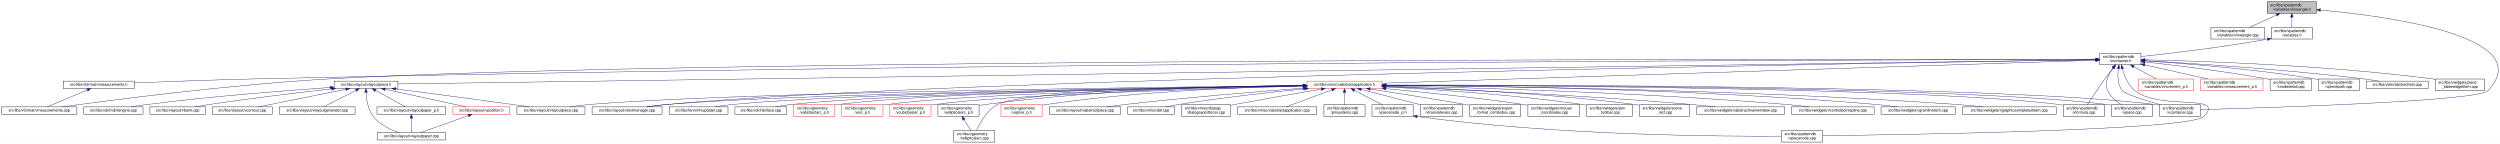
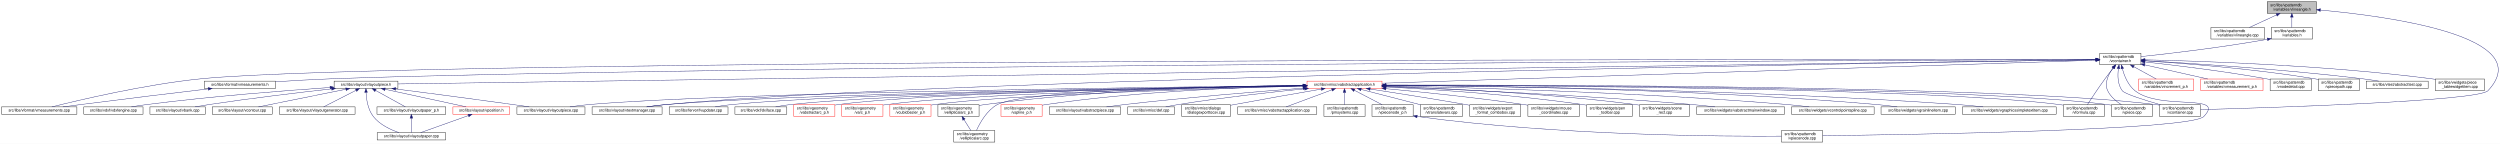
<svg xmlns="http://www.w3.org/2000/svg" xmlns:xlink="http://www.w3.org/1999/xlink" width="6502pt" height="374pt" viewBox="0.00 0.00 6502.38 374.00">
  <g id="graph0" class="graph" transform="scale(1 1) rotate(0) translate(4 370)">
    <polygon fill="white" stroke="transparent" points="-4,4 -4,-370 6498.38,-370 6498.38,4 -4,4" />
    <g id="node1" class="node">
      <g id="a_node1">
        <a xlink:title=" ">
          <polygon fill="#bfbfbf" stroke="black" points="5893,-335.5 5893,-365.5 6021,-365.5 6021,-335.5 5893,-335.5" />
          <text text-anchor="start" x="5901" y="-353.5" font-family="Helvetica,sans-Serif" font-size="10.00">src/libs/vpatterndb</text>
          <text text-anchor="middle" x="5957" y="-342.5" font-family="Helvetica,sans-Serif" font-size="10.00">/variables/vlineangle.h</text>
        </a>
      </g>
    </g>
    <g id="node2" class="node">
      <g id="a_node2">
        <a xlink:href="../../d6/d98/vlineangle_8cpp.html" target="_top" xlink:title=" ">
          <polygon fill="white" stroke="black" points="5746.5,-268.5 5746.5,-298.5 5885.5,-298.5 5885.5,-268.5 5746.5,-268.5" />
          <text text-anchor="start" x="5754.5" y="-286.5" font-family="Helvetica,sans-Serif" font-size="10.00">src/libs/vpatterndb</text>
          <text text-anchor="middle" x="5816" y="-275.5" font-family="Helvetica,sans-Serif" font-size="10.00">/variables/vlineangle.cpp</text>
        </a>
      </g>
    </g>
    <g id="edge1" class="edge">
      <path fill="none" stroke="midnightblue" d="M5917.15,-331.13C5894.75,-320.8 5867.22,-308.11 5846.54,-298.58" />
      <polygon fill="midnightblue" stroke="midnightblue" points="5915.86,-334.39 5926.41,-335.4 5918.79,-328.03 5915.86,-334.39" />
    </g>
    <g id="node3" class="node">
      <g id="a_node3">
        <a xlink:href="../../de/dca/variables_8h.html" target="_top" xlink:title=" ">
          <polygon fill="white" stroke="black" points="5903.5,-268.5 5903.5,-298.5 6010.5,-298.5 6010.5,-268.5 5903.5,-268.5" />
          <text text-anchor="start" x="5911.5" y="-286.5" font-family="Helvetica,sans-Serif" font-size="10.00">src/libs/vpatterndb</text>
          <text text-anchor="middle" x="5957" y="-275.5" font-family="Helvetica,sans-Serif" font-size="10.00">/variables.h</text>
        </a>
      </g>
    </g>
    <g id="edge2" class="edge">
      <path fill="none" stroke="midnightblue" d="M5957,-325.11C5957,-316.15 5957,-306.32 5957,-298.58" />
      <polygon fill="midnightblue" stroke="midnightblue" points="5953.5,-325.4 5957,-335.4 5960.5,-325.4 5953.5,-325.4" />
    </g>
    <g id="node31" class="node">
      <g id="a_node31">
        <a xlink:href="../../d6/d46/vcontainer_8cpp.html" target="_top" xlink:title=" ">
          <polygon fill="white" stroke="black" points="5612.5,-67.5 5612.5,-97.5 5719.5,-97.5 5719.5,-67.5 5612.5,-67.5" />
          <text text-anchor="start" x="5620.5" y="-85.5" font-family="Helvetica,sans-Serif" font-size="10.00">src/libs/vpatterndb</text>
          <text text-anchor="middle" x="5666" y="-74.5" font-family="Helvetica,sans-Serif" font-size="10.00">/vcontainer.cpp</text>
        </a>
      </g>
    </g>
    <g id="edge60" class="edge">
      <path fill="none" stroke="midnightblue" d="M6031.38,-343.84C6202.66,-328.27 6600.39,-276.06 6467,-134 6441.4,-106.73 5895.09,-89.68 5719.69,-84.89" />
      <polygon fill="midnightblue" stroke="midnightblue" points="6030.82,-340.38 6021.17,-344.75 6031.44,-347.35 6030.82,-340.38" />
    </g>
    <g id="node4" class="node">
      <g id="a_node4">
        <a xlink:href="../../d3/df7/vcontainer_8h.html" target="_top" xlink:title=" ">
          <polygon fill="white" stroke="black" points="5457.5,-201.5 5457.5,-231.5 5564.5,-231.5 5564.5,-201.5 5457.5,-201.5" />
          <text text-anchor="start" x="5465.5" y="-219.5" font-family="Helvetica,sans-Serif" font-size="10.00">src/libs/vpatterndb</text>
          <text text-anchor="middle" x="5511" y="-208.5" font-family="Helvetica,sans-Serif" font-size="10.00">/vcontainer.h</text>
        </a>
      </g>
    </g>
    <g id="edge3" class="edge">
-       <path fill="none" stroke="midnightblue" d="M5893.44,-268.01C5769.93,-246.06 5636.85,-230.63 5564.53,-222.93" />
-       <polygon fill="midnightblue" stroke="midnightblue" points="5892.99,-271.49 5903.46,-269.81 5894.23,-264.6 5892.99,-271.49" />
+       <path fill="none" stroke="midnightblue" d="M5893.35,-267.8C5770.64,-245.83 5637.2,-230.48 5564.68,-222.86" />
+       <polygon fill="midnightblue" stroke="midnightblue" points="5892.84,-271.26 5903.3,-269.6 5894.08,-264.37 5892.84,-271.26" />
    </g>
    <g id="node5" class="node">
      <g id="a_node5">
-         <a xlink:href="../../d4/dd6/vmeasurements_8h.html" target="_top" xlink:title=" ">
-           <polygon fill="white" stroke="black" points="160.5,-140 160.5,-159 345.5,-159 345.5,-140 160.5,-140" />
-           <text text-anchor="middle" x="253" y="-147" font-family="Helvetica,sans-Serif" font-size="10.00">src/libs/vformat/vmeasurements.h</text>
-         </a>
-       </g>
-     </g>
-     <g id="edge4" class="edge">
-       <path fill="none" stroke="midnightblue" d="M5447.11,-215.42C5027.71,-214.81 2624.99,-209.38 668,-165 557.19,-162.49 429.79,-157.76 345.7,-154.39" />
-       <polygon fill="midnightblue" stroke="midnightblue" points="5447.22,-218.92 5457.22,-215.44 5447.23,-211.92 5447.22,-218.92" />
-     </g>
-     <g id="node6" class="node">
-       <g id="a_node6">
        <a xlink:href="../../de/db3/vmeasurements_8cpp.html" target="_top" xlink:title=" ">
          <polygon fill="white" stroke="black" points="0,-73 0,-92 196,-92 196,-73 0,-73" />
          <text text-anchor="middle" x="98" y="-80" font-family="Helvetica,sans-Serif" font-size="10.00">src/libs/vformat/vmeasurements.cpp</text>
        </a>
      </g>
    </g>
-     <g id="edge6" class="edge">
-       <path fill="none" stroke="midnightblue" d="M5447.28,-215.61C4959.31,-216.36 1807.92,-219.03 856,-165 595.02,-150.19 285.57,-109.72 157.77,-92" />
-       <polygon fill="midnightblue" stroke="midnightblue" points="5447.32,-219.11 5457.31,-215.6 5447.31,-212.11 5447.32,-219.11" />
+     <g id="edge4" class="edge">
+       <path fill="none" stroke="midnightblue" d="M5447.46,-215.56C4903.03,-215.95 1031,-216.93 518,-165 372.05,-150.22 201.32,-109.74 130.91,-92.01" />
+       <polygon fill="midnightblue" stroke="midnightblue" points="5447.49,-219.06 5457.49,-215.55 5447.49,-212.06 5447.49,-219.06" />
+     </g>
+     <g id="node6" class="node">
+       <g id="a_node6">
+         <a xlink:href="../../d4/dd6/vmeasurements_8h.html" target="_top" xlink:title=" ">
+           <polygon fill="white" stroke="black" points="527.5,-140 527.5,-159 712.5,-159 712.5,-140 527.5,-140" />
+           <text text-anchor="middle" x="620" y="-147" font-family="Helvetica,sans-Serif" font-size="10.00">src/libs/vformat/vmeasurements.h</text>
+         </a>
+       </g>
+     </g>
+     <g id="edge5" class="edge">
+       <path fill="none" stroke="midnightblue" d="M5447.3,-215.25C4959.45,-213.29 1808.83,-199.42 856,-165 808.72,-163.29 756.18,-160.18 712.7,-157.28" />
+       <polygon fill="midnightblue" stroke="midnightblue" points="5447.31,-218.75 5457.33,-215.29 5447.34,-211.75 5447.31,-218.75" />
    </g>
    <g id="node7" class="node">
      <g id="a_node7">
        <a xlink:href="../../d6/de0/vlayoutpiece_8h.html" target="_top" xlink:title=" ">
          <polygon fill="white" stroke="black" points="865,-140 865,-159 1031,-159 1031,-140 865,-140" />
          <text text-anchor="middle" x="948" y="-147" font-family="Helvetica,sans-Serif" font-size="10.00">src/libs/vlayout/vlayoutpiece.h</text>
        </a>
      </g>
    </g>
    <g id="edge7" class="edge">
      <path fill="none" stroke="midnightblue" d="M5447.01,-214.59C4942,-207.39 1603.51,-159.84 1031.36,-151.69" />
      <polygon fill="midnightblue" stroke="midnightblue" points="5447.33,-218.09 5457.38,-214.74 5447.43,-211.09 5447.33,-218.09" />
    </g>
    <g id="node16" class="node">
      <g id="a_node16">
        <a xlink:href="../../d8/d70/vtextmanager_8cpp.html" target="_top" xlink:title=" ">
          <polygon fill="white" stroke="black" points="1536,-73 1536,-92 1718,-92 1718,-73 1536,-73" />
          <text text-anchor="middle" x="1627" y="-80" font-family="Helvetica,sans-Serif" font-size="10.00">src/libs/vlayout/vtextmanager.cpp</text>
        </a>
      </g>
    </g>
    <g id="edge18" class="edge">
      <path fill="none" stroke="midnightblue" d="M5447.07,-214.59C5012.94,-208.23 2491.63,-168.68 1727,-98 1711.19,-96.54 1694.06,-94.3 1678.52,-92.01" />
      <polygon fill="midnightblue" stroke="midnightblue" points="5447.19,-218.09 5457.24,-214.74 5447.29,-211.09 5447.19,-218.09" />
    </g>
    <g id="node17" class="node">
      <g id="a_node17">
        <a xlink:href="../../d5/d74/vabstractapplication_8h.html" target="_top" xlink:title=" ">
          <polygon fill="white" stroke="red" points="3395.5,-140 3395.5,-159 3590.5,-159 3590.5,-140 3395.5,-140" />
          <text text-anchor="middle" x="3493" y="-147" font-family="Helvetica,sans-Serif" font-size="10.00">src/libs/vmisc/vabstractapplication.h</text>
        </a>
      </g>
    </g>
    <g id="edge19" class="edge">
      <path fill="none" stroke="midnightblue" d="M5446.86,-213.43C5154.2,-204.01 3944.69,-165.05 3590.73,-153.65" />
      <polygon fill="midnightblue" stroke="midnightblue" points="5447.18,-216.95 5457.28,-213.77 5447.4,-209.95 5447.18,-216.95" />
    </g>
    <g id="edge52" class="edge">
      <path fill="none" stroke="midnightblue" d="M5505.87,-191.39C5503.56,-173.72 5503.65,-150.12 5516,-134 5522.37,-125.68 5574.38,-109.35 5615.39,-97.51" />
      <polygon fill="midnightblue" stroke="midnightblue" points="5502.46,-192.19 5507.53,-201.49 5509.36,-191.06 5502.46,-192.19" />
    </g>
    <g id="node32" class="node">
      <g id="a_node32">
        <a xlink:href="../../db/d11/vformula_8cpp.html" target="_top" xlink:title=" ">
          <polygon fill="white" stroke="black" points="5362.5,-67.5 5362.5,-97.5 5469.5,-97.5 5469.5,-67.5 5362.5,-67.5" />
          <text text-anchor="start" x="5370.5" y="-85.5" font-family="Helvetica,sans-Serif" font-size="10.00">src/libs/vpatterndb</text>
          <text text-anchor="middle" x="5416" y="-74.5" font-family="Helvetica,sans-Serif" font-size="10.00">/vformula.cpp</text>
        </a>
      </g>
    </g>
    <g id="edge53" class="edge">
      <path fill="none" stroke="midnightblue" d="M5492.82,-193.3C5485.85,-184.59 5477.91,-174.44 5471,-165 5454.06,-141.86 5435.67,-113.99 5425.03,-97.57" />
      <polygon fill="midnightblue" stroke="midnightblue" points="5490.14,-195.56 5499.15,-201.14 5495.59,-191.16 5490.14,-195.56" />
    </g>
    <g id="node33" class="node">
      <g id="a_node33">
        <a xlink:href="../../df/d7a/vpiece_8cpp.html" target="_top" xlink:title=" ">
          <polygon fill="white" stroke="black" points="5487.5,-67.5 5487.5,-97.5 5594.5,-97.5 5594.5,-67.5 5487.5,-67.5" />
          <text text-anchor="start" x="5495.5" y="-85.5" font-family="Helvetica,sans-Serif" font-size="10.00">src/libs/vpatterndb</text>
          <text text-anchor="middle" x="5541" y="-74.5" font-family="Helvetica,sans-Serif" font-size="10.00">/vpiece.cpp</text>
        </a>
      </g>
    </g>
    <g id="edge56" class="edge">
      <path fill="none" stroke="midnightblue" d="M5491.88,-193.4C5479.97,-176.82 5468.55,-153.69 5478,-134 5485.46,-118.46 5500.3,-106.19 5513.7,-97.64" />
      <polygon fill="midnightblue" stroke="midnightblue" points="5489.18,-195.63 5498.05,-201.43 5494.73,-191.36 5489.18,-195.63" />
    </g>
    <g id="node35" class="node">
      <g id="a_node35">
        <a xlink:href="../../d8/dba/vpiecenode_8cpp.html" target="_top" xlink:title=" ">
          <polygon fill="white" stroke="black" points="4629.5,-0.5 4629.5,-30.5 4736.5,-30.5 4736.5,-0.5 4629.5,-0.5" />
          <text text-anchor="start" x="4637.5" y="-18.5" font-family="Helvetica,sans-Serif" font-size="10.00">src/libs/vpatterndb</text>
          <text text-anchor="middle" x="4683" y="-7.5" font-family="Helvetica,sans-Serif" font-size="10.00">/vpiecenode.cpp</text>
        </a>
      </g>
    </g>
    <g id="edge55" class="edge">
      <path fill="none" stroke="midnightblue" d="M5515.99,-191.46C5521.11,-172.95 5530.97,-148.19 5549,-134 5615.77,-81.48 5786.6,-128.5 5728,-67 5693.52,-30.82 4945.7,-19.52 4736.78,-17.07" />
      <polygon fill="midnightblue" stroke="midnightblue" points="5512.57,-190.71 5513.56,-201.26 5519.37,-192.4 5512.57,-190.71" />
    </g>
    <g id="node45" class="node">
      <g id="a_node45">
        <a xlink:href="../../d1/de1/vincrement__p_8h.html" target="_top" xlink:title=" ">
          <polygon fill="white" stroke="red" points="5558.5,-134.5 5558.5,-164.5 5701.5,-164.5 5701.5,-134.5 5558.5,-134.5" />
          <text text-anchor="start" x="5566.5" y="-152.5" font-family="Helvetica,sans-Serif" font-size="10.00">src/libs/vpatterndb</text>
          <text text-anchor="middle" x="5630" y="-141.5" font-family="Helvetica,sans-Serif" font-size="10.00">/variables/vincrement_p.h</text>
        </a>
      </g>
    </g>
    <g id="edge50" class="edge">
      <path fill="none" stroke="midnightblue" d="M5545.65,-196.57C5564.37,-186.35 5587.09,-173.94 5604.23,-164.58" />
      <polygon fill="midnightblue" stroke="midnightblue" points="5543.92,-193.53 5536.82,-201.4 5547.28,-199.67 5543.92,-193.53" />
    </g>
    <g id="node46" class="node">
      <g id="a_node46">
        <a xlink:href="../../d6/dc1/vmeasurement__p_8h.html" target="_top" xlink:title=" ">
          <polygon fill="white" stroke="red" points="5720,-134.5 5720,-164.5 5882,-164.5 5882,-134.5 5720,-134.5" />
          <text text-anchor="start" x="5728" y="-152.5" font-family="Helvetica,sans-Serif" font-size="10.00">src/libs/vpatterndb</text>
          <text text-anchor="middle" x="5801" y="-141.5" font-family="Helvetica,sans-Serif" font-size="10.00">/variables/vmeasurement_p.h</text>
        </a>
      </g>
    </g>
    <g id="edge51" class="edge">
      <path fill="none" stroke="midnightblue" d="M5574.32,-201.31C5623.02,-190.39 5689.96,-175.39 5738.46,-164.52" />
      <polygon fill="midnightblue" stroke="midnightblue" points="5573.52,-197.9 5564.53,-203.5 5575.05,-204.73 5573.52,-197.9" />
    </g>
    <g id="node47" class="node">
      <g id="a_node47">
        <a xlink:href="../../d6/d91/vnodedetail_8cpp.html" target="_top" xlink:title=" ">
          <polygon fill="white" stroke="black" points="5900.5,-134.5 5900.5,-164.5 6007.5,-164.5 6007.5,-134.5 5900.5,-134.5" />
          <text text-anchor="start" x="5908.5" y="-152.5" font-family="Helvetica,sans-Serif" font-size="10.00">src/libs/vpatterndb</text>
          <text text-anchor="middle" x="5954" y="-141.5" font-family="Helvetica,sans-Serif" font-size="10.00">/vnodedetail.cpp</text>
        </a>
      </g>
    </g>
    <g id="edge54" class="edge">
      <path fill="none" stroke="midnightblue" d="M5575.06,-208.85C5650.83,-200.55 5780.61,-184.99 5891,-165 5894.09,-164.44 5897.26,-163.83 5900.45,-163.18" />
      <polygon fill="midnightblue" stroke="midnightblue" points="5574.3,-205.41 5564.74,-209.97 5575.06,-212.37 5574.3,-205.41" />
    </g>
    <g id="node48" class="node">
      <g id="a_node48">
        <a xlink:href="../../da/de1/vpiecepath_8cpp.html" target="_top" xlink:title=" ">
          <polygon fill="white" stroke="black" points="6025.5,-134.5 6025.5,-164.5 6132.5,-164.5 6132.5,-134.5 6025.5,-134.5" />
          <text text-anchor="start" x="6033.5" y="-152.5" font-family="Helvetica,sans-Serif" font-size="10.00">src/libs/vpatterndb</text>
          <text text-anchor="middle" x="6079" y="-141.5" font-family="Helvetica,sans-Serif" font-size="10.00">/vpiecepath.cpp</text>
        </a>
      </g>
    </g>
    <g id="edge57" class="edge">
-       <path fill="none" stroke="midnightblue" d="M5574.88,-211.71C5671.04,-205.43 5858.5,-190.89 6016,-165 6019.1,-164.49 6022.28,-163.92 6025.48,-163.3" />
-       <polygon fill="midnightblue" stroke="midnightblue" points="5574.49,-208.23 5564.74,-212.37 5574.94,-215.22 5574.49,-208.23" />
+       <path fill="none" stroke="midnightblue" d="M5575.02,-211.79C5671.38,-205.61 5859.24,-191.21 6017,-165 6019.73,-164.55 6022.51,-164.04 6025.32,-163.51" />
+       <polygon fill="midnightblue" stroke="midnightblue" points="5574.61,-208.31 5564.85,-212.44 5575.05,-215.3 5574.61,-208.31" />
    </g>
    <g id="node49" class="node">
      <g id="a_node49">
        <a xlink:href="../../d1/d3a/abstracttest_8cpp.html" target="_top" xlink:title=" ">
          <polygon fill="white" stroke="black" points="6150.5,-140 6150.5,-159 6311.5,-159 6311.5,-140 6150.5,-140" />
          <text text-anchor="middle" x="6231" y="-147" font-family="Helvetica,sans-Serif" font-size="10.00">src/libs/vtest/abstracttest.cpp</text>
        </a>
      </g>
    </g>
    <g id="edge58" class="edge">
      <path fill="none" stroke="midnightblue" d="M5575.05,-212.11C5689.25,-205.67 5935.43,-190.05 6142,-165 6155.37,-163.38 6169.8,-161.21 6183.07,-159.05" />
      <polygon fill="midnightblue" stroke="midnightblue" points="5574.54,-208.63 5564.75,-212.68 5574.93,-215.62 5574.54,-208.63" />
    </g>
    <g id="node50" class="node">
      <g id="a_node50">
        <a xlink:href="../../da/db4/piece__tablewidgetitem_8cpp.html" target="_top" xlink:title=" ">
          <polygon fill="white" stroke="black" points="6330,-134.5 6330,-164.5 6458,-164.5 6458,-134.5 6330,-134.5" />
          <text text-anchor="start" x="6338" y="-152.5" font-family="Helvetica,sans-Serif" font-size="10.00">src/libs/vwidgets/piece</text>
          <text text-anchor="middle" x="6394" y="-141.5" font-family="Helvetica,sans-Serif" font-size="10.00">_tablewidgetitem.cpp</text>
        </a>
      </g>
    </g>
    <g id="edge59" class="edge">
      <path fill="none" stroke="midnightblue" d="M5575.12,-214.41C5712.43,-211.45 6044.9,-200.86 6321,-165 6323.95,-164.62 6326.95,-164.19 6329.99,-163.72" />
      <polygon fill="midnightblue" stroke="midnightblue" points="5574.71,-210.92 5564.79,-214.63 5574.86,-217.92 5574.71,-210.92" />
    </g>
-     <g id="edge5" class="edge">
-       <path fill="none" stroke="midnightblue" d="M223.07,-135.95C192.38,-123.08 145.46,-103.4 118.67,-92.17" />
-       <polygon fill="midnightblue" stroke="midnightblue" points="221.84,-139.23 232.42,-139.87 224.55,-132.77 221.84,-139.23" />
+     <g id="edge6" class="edge">
+       <path fill="none" stroke="midnightblue" d="M537.65,-138.81C453.89,-128.88 320.35,-112.83 205,-98 190.31,-96.11 174.5,-94.01 159.65,-92" />
+       <polygon fill="midnightblue" stroke="midnightblue" points="537.28,-142.29 547.62,-139.99 538.1,-135.34 537.28,-142.29" />
    </g>
    <g id="node8" class="node">
      <g id="a_node8">
        <a xlink:href="../../dd/d66/vdxfengine_8cpp.html" target="_top" xlink:title=" ">
          <polygon fill="white" stroke="black" points="214,-73 214,-92 368,-92 368,-73 214,-73" />
          <text text-anchor="middle" x="291" y="-80" font-family="Helvetica,sans-Serif" font-size="10.00">src/libs/vdxf/vdxfengine.cpp</text>
        </a>
      </g>
    </g>
    <g id="edge8" class="edge">
      <path fill="none" stroke="midnightblue" d="M854.54,-142.5C741.25,-134.71 544.68,-119.52 377,-98 364.23,-96.36 350.47,-94.21 337.77,-92.07" />
      <polygon fill="midnightblue" stroke="midnightblue" points="854.35,-146 864.56,-143.19 854.82,-139.02 854.35,-146" />
    </g>
    <g id="node9" class="node">
      <g id="a_node9">
        <a xlink:href="../../de/da8/vbank_8cpp.html" target="_top" xlink:title=" ">
          <polygon fill="white" stroke="black" points="386,-73 386,-92 530,-92 530,-73 386,-73" />
          <text text-anchor="middle" x="458" y="-80" font-family="Helvetica,sans-Serif" font-size="10.00">src/libs/vlayout/vbank.cpp</text>
        </a>
      </g>
    </g>
    <g id="edge9" class="edge">
      <path fill="none" stroke="midnightblue" d="M858.5,-138.87C775.51,-129.6 648.68,-114.58 539,-98 527.42,-96.25 514.94,-94.13 503.34,-92.06" />
      <polygon fill="midnightblue" stroke="midnightblue" points="858.33,-142.37 868.65,-139.99 859.1,-135.41 858.33,-142.37" />
    </g>
    <g id="node10" class="node">
      <g id="a_node10">
        <a xlink:href="../../df/d5d/vcontour_8cpp.html" target="_top" xlink:title=" ">
          <polygon fill="white" stroke="black" points="548,-73 548,-92 704,-92 704,-73 548,-73" />
          <text text-anchor="middle" x="626" y="-80" font-family="Helvetica,sans-Serif" font-size="10.00">src/libs/vlayout/vcontour.cpp</text>
        </a>
      </g>
    </g>
    <g id="edge10" class="edge">
      <path fill="none" stroke="midnightblue" d="M895.39,-137.88C831.97,-125.08 726.66,-103.82 668.26,-92.03" />
      <polygon fill="midnightblue" stroke="midnightblue" points="895.08,-141.39 905.57,-139.94 896.46,-134.53 895.08,-141.39" />
    </g>
    <g id="node11" class="node">
      <g id="a_node11">
        <a xlink:href="../../d3/d39/vlayoutgenerator_8cpp.html" target="_top" xlink:title=" ">
          <polygon fill="white" stroke="black" points="722.5,-73 722.5,-92 919.5,-92 919.5,-73 722.5,-73" />
          <text text-anchor="middle" x="821" y="-80" font-family="Helvetica,sans-Serif" font-size="10.00">src/libs/vlayout/vlayoutgenerator.cpp</text>
        </a>
      </g>
    </g>
    <g id="edge11" class="edge">
      <path fill="none" stroke="midnightblue" d="M922.16,-135.27C897,-122.4 859.51,-103.21 837.93,-92.17" />
      <polygon fill="midnightblue" stroke="midnightblue" points="920.64,-138.43 931.14,-139.87 923.83,-132.2 920.64,-138.43" />
    </g>
    <g id="node12" class="node">
      <g id="a_node12">
        <a xlink:href="../../d1/dd1/vlayoutpaper_8cpp.html" target="_top" xlink:title=" ">
          <polygon fill="white" stroke="black" points="977,-6 977,-25 1155,-25 1155,-6 977,-6" />
          <text text-anchor="middle" x="1066" y="-13" font-family="Helvetica,sans-Serif" font-size="10.00">src/libs/vlayout/vlayoutpaper.cpp</text>
        </a>
      </g>
    </g>
    <g id="edge12" class="edge">
      <path fill="none" stroke="midnightblue" d="M948,-129.85C948.92,-111.97 952.83,-85.11 967,-67 983.65,-45.73 1011.7,-32.62 1033.7,-25.11" />
      <polygon fill="midnightblue" stroke="midnightblue" points="944.5,-129.8 947.75,-139.88 951.49,-129.98 944.5,-129.8" />
    </g>
    <g id="node13" class="node">
      <g id="a_node13">
        <a xlink:href="../../d2/d2d/vlayoutpaper__p_8h.html" target="_top" xlink:title=" ">
          <polygon fill="white" stroke="black" points="976.5,-73 976.5,-92 1155.5,-92 1155.5,-73 976.5,-73" />
          <text text-anchor="middle" x="1066" y="-80" font-family="Helvetica,sans-Serif" font-size="10.00">src/libs/vlayout/vlayoutpaper_p.h</text>
        </a>
      </g>
    </g>
    <g id="edge13" class="edge">
      <path fill="none" stroke="midnightblue" d="M972.89,-134.79C996.28,-121.9 1030.56,-103.02 1050.34,-92.13" />
      <polygon fill="midnightblue" stroke="midnightblue" points="970.98,-131.84 963.91,-139.73 974.36,-137.97 970.98,-131.84" />
    </g>
    <g id="node14" class="node">
      <g id="a_node14">
        <a xlink:href="../../dd/d70/vlayoutpiece_8cpp.html" target="_top" xlink:title=" ">
          <polygon fill="white" stroke="black" points="1340.5,-73 1340.5,-92 1517.5,-92 1517.5,-73 1340.5,-73" />
          <text text-anchor="middle" x="1429" y="-80" font-family="Helvetica,sans-Serif" font-size="10.00">src/libs/vlayout/vlayoutpiece.cpp</text>
        </a>
      </g>
    </g>
    <g id="edge15" class="edge">
      <path fill="none" stroke="midnightblue" d="M1025.3,-138.67C1102.69,-128.75 1225.16,-112.81 1331,-98 1344.46,-96.12 1358.94,-94.02 1372.54,-92.01" />
      <polygon fill="midnightblue" stroke="midnightblue" points="1024.63,-135.23 1015.15,-139.97 1025.52,-142.17 1024.63,-135.23" />
    </g>
    <g id="node15" class="node">
      <g id="a_node15">
        <a xlink:href="../../db/d5c/vposition_8h.html" target="_top" xlink:title=" ">
          <polygon fill="white" stroke="red" points="1174,-73 1174,-92 1322,-92 1322,-73 1174,-73" />
          <text text-anchor="middle" x="1248" y="-80" font-family="Helvetica,sans-Serif" font-size="10.00">src/libs/vlayout/vposition.h</text>
        </a>
      </g>
    </g>
    <g id="edge16" class="edge">
      <path fill="none" stroke="midnightblue" d="M997.37,-137.8C1056.41,-125.01 1154.04,-103.86 1208.38,-92.08" />
      <polygon fill="midnightblue" stroke="midnightblue" points="996.56,-134.4 987.53,-139.94 998.04,-141.24 996.56,-134.4" />
    </g>
    <g id="edge14" class="edge">
      <path fill="none" stroke="midnightblue" d="M1066,-62.54C1066,-50.17 1066,-34.62 1066,-25.13" />
      <polygon fill="midnightblue" stroke="midnightblue" points="1062.5,-62.73 1066,-72.73 1069.5,-62.73 1062.5,-62.73" />
    </g>
    <g id="edge17" class="edge">
      <path fill="none" stroke="midnightblue" d="M1214.22,-69.44C1178.12,-56.54 1121.79,-36.42 1089.98,-25.06" />
      <polygon fill="midnightblue" stroke="midnightblue" points="1213.24,-72.8 1223.83,-72.87 1215.59,-66.21 1213.24,-72.8" />
    </g>
    <g id="edge30" class="edge">
      <path fill="none" stroke="midnightblue" d="M3385.37,-147.46C3029.47,-143.73 1892.46,-129.61 1527,-98 1511.15,-96.63 1493.96,-94.36 1478.47,-92.01" />
      <polygon fill="midnightblue" stroke="midnightblue" points="3385.38,-150.96 3395.42,-147.56 3385.45,-143.96 3385.38,-150.96" />
    </g>
    <g id="edge31" class="edge">
      <path fill="none" stroke="midnightblue" d="M3385.42,-147.05C3054.04,-142.34 2051.66,-126.09 1727,-98 1710.92,-96.61 1693.48,-94.35 1677.74,-92.02" />
      <polygon fill="midnightblue" stroke="midnightblue" points="3385.45,-150.55 3395.5,-147.2 3385.55,-143.55 3385.45,-150.55" />
    </g>
    <g id="node18" class="node">
      <g id="a_node18">
        <a xlink:href="../../d4/d90/fvupdater_8cpp.html" target="_top" xlink:title=" ">
          <polygon fill="white" stroke="black" points="1736.5,-73 1736.5,-92 1889.5,-92 1889.5,-73 1736.5,-73" />
          <text text-anchor="middle" x="1813" y="-80" font-family="Helvetica,sans-Serif" font-size="10.00">src/libs/fervor/fvupdater.cpp</text>
        </a>
      </g>
    </g>
    <g id="edge20" class="edge">
      <path fill="none" stroke="midnightblue" d="M3385,-147.02C3075.23,-142.45 2187.42,-127.13 1898,-98 1884.3,-96.62 1869.46,-94.36 1856.09,-92.03" />
      <polygon fill="midnightblue" stroke="midnightblue" points="3385.28,-150.52 3395.33,-147.17 3385.38,-143.52 3385.28,-150.52" />
    </g>
    <g id="node19" class="node">
      <g id="a_node19">
        <a xlink:href="../../d9/dc8/dxiface_8cpp.html" target="_top" xlink:title=" ">
          <polygon fill="white" stroke="black" points="1907.5,-73 1907.5,-92 2042.5,-92 2042.5,-73 1907.5,-73" />
          <text text-anchor="middle" x="1975" y="-80" font-family="Helvetica,sans-Serif" font-size="10.00">src/libs/vdxf/dxiface.cpp</text>
        </a>
      </g>
    </g>
    <g id="edge21" class="edge">
      <path fill="none" stroke="midnightblue" d="M3385.31,-146.87C3096.53,-142.17 2309.32,-126.99 2051,-98 2038.72,-96.62 2025.45,-94.36 2013.49,-92.03" />
      <polygon fill="midnightblue" stroke="midnightblue" points="3385.32,-150.37 3395.37,-147.04 3385.43,-143.37 3385.32,-150.37" />
    </g>
    <g id="node20" class="node">
      <g id="a_node20">
        <a xlink:href="../../da/d75/vabstractarc__p_8h.html" target="_top" xlink:title=" ">
          <polygon fill="white" stroke="red" points="2060.5,-67.5 2060.5,-97.5 2167.5,-97.5 2167.5,-67.5 2060.5,-67.5" />
          <text text-anchor="start" x="2068.5" y="-85.5" font-family="Helvetica,sans-Serif" font-size="10.00">src/libs/vgeometry</text>
          <text text-anchor="middle" x="2114" y="-74.5" font-family="Helvetica,sans-Serif" font-size="10.00">/vabstractarc_p.h</text>
        </a>
      </g>
    </g>
    <g id="edge22" class="edge">
      <path fill="none" stroke="midnightblue" d="M3385.14,-147.02C3113.91,-142.89 2408.56,-129.36 2176,-98 2173.26,-97.63 2170.47,-97.2 2167.65,-96.71" />
      <polygon fill="midnightblue" stroke="midnightblue" points="3385.33,-150.53 3395.38,-147.18 3385.44,-143.53 3385.33,-150.53" />
    </g>
    <g id="node21" class="node">
      <g id="a_node21">
        <a xlink:href="../../dc/da3/varc__p_8h.html" target="_top" xlink:title=" ">
          <polygon fill="white" stroke="red" points="2185.5,-67.5 2185.5,-97.5 2292.5,-97.5 2292.5,-67.5 2185.5,-67.5" />
          <text text-anchor="start" x="2193.5" y="-85.5" font-family="Helvetica,sans-Serif" font-size="10.00">src/libs/vgeometry</text>
          <text text-anchor="middle" x="2239" y="-74.5" font-family="Helvetica,sans-Serif" font-size="10.00">/varc_p.h</text>
        </a>
      </g>
    </g>
    <g id="edge23" class="edge">
      <path fill="none" stroke="midnightblue" d="M3385.13,-146.52C3132.58,-141.46 2508.6,-126.42 2301,-98 2298.26,-97.63 2295.47,-97.19 2292.65,-96.7" />
      <polygon fill="midnightblue" stroke="midnightblue" points="3385.35,-150.02 3395.42,-146.72 3385.49,-143.02 3385.35,-150.02" />
    </g>
    <g id="node22" class="node">
      <g id="a_node22">
        <a xlink:href="../../d5/d8e/vcubicbezier__p_8h.html" target="_top" xlink:title=" ">
          <polygon fill="white" stroke="red" points="2310.5,-67.5 2310.5,-97.5 2417.5,-97.5 2417.5,-67.5 2310.5,-67.5" />
          <text text-anchor="start" x="2318.5" y="-85.5" font-family="Helvetica,sans-Serif" font-size="10.00">src/libs/vgeometry</text>
          <text text-anchor="middle" x="2364" y="-74.5" font-family="Helvetica,sans-Serif" font-size="10.00">/vcubicbezier_p.h</text>
        </a>
      </g>
    </g>
    <g id="edge24" class="edge">
      <path fill="none" stroke="midnightblue" d="M3385.19,-145.9C3152.36,-139.87 2608.79,-123.48 2426,-98 2423.26,-97.62 2420.47,-97.17 2417.66,-96.68" />
      <polygon fill="midnightblue" stroke="midnightblue" points="3385.28,-149.4 3395.36,-146.16 3385.46,-142.4 3385.28,-149.4" />
    </g>
    <g id="node23" class="node">
      <g id="a_node23">
        <a xlink:href="../../df/dde/vellipticalarc__p_8h.html" target="_top" xlink:title=" ">
          <polygon fill="white" stroke="black" points="2435.5,-67.5 2435.5,-97.5 2542.5,-97.5 2542.5,-67.5 2435.5,-67.5" />
          <text text-anchor="start" x="2443.5" y="-85.5" font-family="Helvetica,sans-Serif" font-size="10.00">src/libs/vgeometry</text>
          <text text-anchor="middle" x="2489" y="-74.5" font-family="Helvetica,sans-Serif" font-size="10.00">/vellipticalarc_p.h</text>
        </a>
      </g>
    </g>
    <g id="edge25" class="edge">
      <path fill="none" stroke="midnightblue" d="M3384.95,-148.14C3210.18,-146.32 2854.95,-137.56 2557,-98 2552.33,-97.38 2547.51,-96.61 2542.69,-95.76" />
      <polygon fill="midnightblue" stroke="midnightblue" points="3385.15,-151.64 3395.18,-148.24 3385.21,-144.64 3385.15,-151.64" />
    </g>
    <g id="node24" class="node">
      <g id="a_node24">
        <a xlink:href="../../d6/dfb/vellipticalarc_8cpp.html" target="_top" xlink:title=" ">
          <polygon fill="white" stroke="black" points="2476.5,-0.5 2476.5,-30.5 2583.5,-30.5 2583.5,-0.5 2476.5,-0.5" />
          <text text-anchor="start" x="2484.5" y="-18.5" font-family="Helvetica,sans-Serif" font-size="10.00">src/libs/vgeometry</text>
          <text text-anchor="middle" x="2530" y="-7.5" font-family="Helvetica,sans-Serif" font-size="10.00">/vellipticalarc.cpp</text>
        </a>
      </g>
    </g>
    <g id="edge27" class="edge">
      <path fill="none" stroke="midnightblue" d="M3385.33,-147.59C3160.94,-144.97 2658.34,-134.98 2590,-98 2562.65,-83.2 2544.44,-49.9 2535.8,-30.77" />
      <polygon fill="midnightblue" stroke="midnightblue" points="3385.44,-151.09 3395.48,-147.71 3385.52,-144.09 3385.44,-151.09" />
    </g>
    <g id="node25" class="node">
      <g id="a_node25">
        <a xlink:href="../../d1/d76/vspline__p_8h.html" target="_top" xlink:title=" ">
          <polygon fill="white" stroke="red" points="2599.5,-67.5 2599.5,-97.5 2706.5,-97.5 2706.5,-67.5 2599.5,-67.5" />
          <text text-anchor="start" x="2607.5" y="-85.5" font-family="Helvetica,sans-Serif" font-size="10.00">src/libs/vgeometry</text>
          <text text-anchor="middle" x="2653" y="-74.5" font-family="Helvetica,sans-Serif" font-size="10.00">/vspline_p.h</text>
        </a>
      </g>
    </g>
    <g id="edge28" class="edge">
      <path fill="none" stroke="midnightblue" d="M3385.09,-146.97C3234.51,-143.6 2953.14,-132.76 2716,-98 2712.89,-97.54 2709.71,-97.01 2706.5,-96.43" />
      <polygon fill="midnightblue" stroke="midnightblue" points="3385.19,-150.48 3395.26,-147.19 3385.34,-143.48 3385.19,-150.48" />
    </g>
    <g id="node26" class="node">
      <g id="a_node26">
        <a xlink:href="../../d9/d15/vabstractpiece_8cpp.html" target="_top" xlink:title=" ">
          <polygon fill="white" stroke="black" points="2725,-73 2725,-92 2911,-92 2911,-73 2725,-73" />
          <text text-anchor="middle" x="2818" y="-80" font-family="Helvetica,sans-Serif" font-size="10.00">src/libs/vlayout/vabstractpiece.cpp</text>
        </a>
      </g>
    </g>
    <g id="edge29" class="edge">
      <path fill="none" stroke="midnightblue" d="M3385.01,-140.71C3269.69,-131.98 3081.67,-116.6 2920,-98 2905.07,-96.28 2888.96,-94.13 2874.05,-92.02" />
      <polygon fill="midnightblue" stroke="midnightblue" points="3385.02,-144.22 3395.25,-141.48 3385.55,-137.24 3385.02,-144.22" />
    </g>
    <g id="node27" class="node">
      <g id="a_node27">
        <a xlink:href="../../d6/d0b/def_8cpp.html" target="_top" xlink:title=" ">
          <polygon fill="white" stroke="black" points="2929,-73 2929,-92 3051,-92 3051,-73 2929,-73" />
          <text text-anchor="middle" x="2990" y="-80" font-family="Helvetica,sans-Serif" font-size="10.00">src/libs/vmisc/def.cpp</text>
        </a>
      </g>
    </g>
    <g id="edge32" class="edge">
      <path fill="none" stroke="midnightblue" d="M3389.36,-139C3301.42,-130.33 3172.05,-116.1 3060,-98 3049.59,-96.32 3038.37,-94.15 3028.03,-92.01" />
      <polygon fill="midnightblue" stroke="midnightblue" points="3389.04,-142.49 3399.34,-139.98 3389.73,-135.52 3389.04,-142.49" />
    </g>
    <g id="node28" class="node">
      <g id="a_node28">
        <a xlink:href="../../db/d65/dialogexporttocsv_8cpp.html" target="_top" xlink:title=" ">
          <polygon fill="white" stroke="black" points="3069.5,-67.5 3069.5,-97.5 3196.5,-97.5 3196.5,-67.5 3069.5,-67.5" />
          <text text-anchor="start" x="3077.5" y="-85.5" font-family="Helvetica,sans-Serif" font-size="10.00">src/libs/vmisc/dialogs</text>
          <text text-anchor="middle" x="3133" y="-74.5" font-family="Helvetica,sans-Serif" font-size="10.00">/dialogexporttocsv.cpp</text>
        </a>
      </g>
    </g>
    <g id="edge33" class="edge">
      <path fill="none" stroke="midnightblue" d="M3432.54,-138.26C3374.41,-128.32 3284.11,-112.63 3206,-98 3202.95,-97.43 3199.83,-96.84 3196.69,-96.24" />
      <polygon fill="midnightblue" stroke="midnightblue" points="3432.2,-141.75 3442.65,-139.98 3433.38,-134.85 3432.2,-141.75" />
    </g>
    <g id="node29" class="node">
      <g id="a_node29">
        <a xlink:href="../../d0/df6/vabstractapplication_8cpp.html" target="_top" xlink:title=" ">
          <polygon fill="white" stroke="black" points="3215,-73 3215,-92 3421,-92 3421,-73 3215,-73" />
          <text text-anchor="middle" x="3318" y="-80" font-family="Helvetica,sans-Serif" font-size="10.00">src/libs/vmisc/vabstractapplication.cpp</text>
        </a>
      </g>
    </g>
    <g id="edge34" class="edge">
      <path fill="none" stroke="midnightblue" d="M3460.07,-136.27C3425.34,-123.37 3371.51,-103.38 3341.06,-92.06" />
      <polygon fill="midnightblue" stroke="midnightblue" points="3459.17,-139.67 3469.76,-139.87 3461.61,-133.11 3459.17,-139.67" />
    </g>
    <g id="node30" class="node">
      <g id="a_node30">
        <a xlink:href="../../d4/d4f/pmsystems_8cpp.html" target="_top" xlink:title=" ">
          <polygon fill="white" stroke="black" points="3439.5,-67.5 3439.5,-97.5 3546.5,-97.5 3546.5,-67.5 3439.5,-67.5" />
          <text text-anchor="start" x="3447.5" y="-85.5" font-family="Helvetica,sans-Serif" font-size="10.00">src/libs/vpatterndb</text>
          <text text-anchor="middle" x="3493" y="-74.5" font-family="Helvetica,sans-Serif" font-size="10.00">/pmsystems.cpp</text>
        </a>
      </g>
    </g>
    <g id="edge35" class="edge">
      <path fill="none" stroke="midnightblue" d="M3493,-129.41C3493,-119.22 3493,-106.9 3493,-97.59" />
      <polygon fill="midnightblue" stroke="midnightblue" points="3489.5,-129.73 3493,-139.73 3496.5,-129.73 3489.5,-129.73" />
    </g>
    <g id="edge36" class="edge">
      <path fill="none" stroke="midnightblue" d="M3600.87,-148.8C3974.17,-149.39 5209.72,-147.45 5603,-98 5606.01,-97.62 5609.08,-97.16 5612.17,-96.64" />
      <polygon fill="midnightblue" stroke="midnightblue" points="3600.62,-145.3 3590.61,-148.78 3600.61,-152.3 3600.62,-145.3" />
    </g>
    <g id="edge37" class="edge">
      <path fill="none" stroke="midnightblue" d="M3600.75,-148.39C3944.21,-147.6 5010.68,-141.6 5353,-98 5356.01,-97.62 5359.08,-97.15 5362.17,-96.63" />
      <polygon fill="midnightblue" stroke="midnightblue" points="3600.55,-144.89 3590.56,-148.41 3600.56,-151.89 3600.55,-144.89" />
    </g>
    <g id="edge38" class="edge">
      <path fill="none" stroke="midnightblue" d="M3600.86,-148.61C3959.52,-148.52 5110.25,-144.52 5478,-98 5481.01,-97.62 5484.08,-97.16 5487.17,-96.64" />
      <polygon fill="midnightblue" stroke="midnightblue" points="3600.73,-145.11 3590.73,-148.61 3600.74,-152.11 3600.73,-145.11" />
    </g>
    <g id="node34" class="node">
      <g id="a_node34">
        <a xlink:href="../../df/dba/vpiecenode__p_8h.html" target="_top" xlink:title=" ">
          <polygon fill="white" stroke="black" points="3564.5,-67.5 3564.5,-97.5 3671.5,-97.5 3671.5,-67.5 3564.5,-67.5" />
          <text text-anchor="start" x="3572.5" y="-85.5" font-family="Helvetica,sans-Serif" font-size="10.00">src/libs/vpatterndb</text>
          <text text-anchor="middle" x="3618" y="-74.5" font-family="Helvetica,sans-Serif" font-size="10.00">/vpiecenode_p.h</text>
        </a>
      </g>
    </g>
    <g id="edge39" class="edge">
      <path fill="none" stroke="midnightblue" d="M3518.59,-135.19C3539.61,-124.26 3569.33,-108.81 3590.79,-97.65" />
      <polygon fill="midnightblue" stroke="midnightblue" points="3516.86,-132.15 3509.6,-139.87 3520.09,-138.36 3516.86,-132.15" />
    </g>
    <g id="node36" class="node">
      <g id="a_node36">
        <a xlink:href="../../de/d3e/vtranslatevars_8cpp.html" target="_top" xlink:title=" ">
          <polygon fill="white" stroke="black" points="3690,-67.5 3690,-97.5 3800,-97.5 3800,-67.5 3690,-67.5" />
          <text text-anchor="start" x="3698" y="-85.5" font-family="Helvetica,sans-Serif" font-size="10.00">src/libs/vpatterndb</text>
          <text text-anchor="middle" x="3745" y="-74.5" font-family="Helvetica,sans-Serif" font-size="10.00">/vtranslatevars.cpp</text>
        </a>
      </g>
    </g>
    <g id="edge41" class="edge">
      <path fill="none" stroke="midnightblue" d="M3536,-137.41C3578.67,-126.4 3644.2,-109.5 3690.49,-97.56" />
      <polygon fill="midnightblue" stroke="midnightblue" points="3535.01,-134.05 3526.2,-139.94 3536.76,-140.83 3535.01,-134.05" />
    </g>
    <g id="node37" class="node">
      <g id="a_node37">
        <a xlink:href="../../df/d40/export__format__combobox_8cpp.html" target="_top" xlink:title=" ">
          <polygon fill="white" stroke="black" points="3818.5,-67.5 3818.5,-97.5 3951.5,-97.5 3951.5,-67.5 3818.5,-67.5" />
          <text text-anchor="start" x="3826.5" y="-85.5" font-family="Helvetica,sans-Serif" font-size="10.00">src/libs/vwidgets/export</text>
          <text text-anchor="middle" x="3885" y="-74.5" font-family="Helvetica,sans-Serif" font-size="10.00">_format_combobox.cpp</text>
        </a>
      </g>
    </g>
    <g id="edge42" class="edge">
      <path fill="none" stroke="midnightblue" d="M3559.56,-138.46C3623.58,-128.66 3723.03,-113.07 3809,-98 3812.04,-97.47 3815.15,-96.91 3818.29,-96.34" />
      <polygon fill="midnightblue" stroke="midnightblue" points="3558.95,-135.01 3549.6,-139.98 3560.01,-141.93 3558.95,-135.01" />
    </g>
    <g id="node38" class="node">
      <g id="a_node38">
        <a xlink:href="../../d3/d4f/mouse__coordinates_8cpp.html" target="_top" xlink:title=" ">
          <polygon fill="white" stroke="black" points="3970,-67.5 3970,-97.5 4104,-97.5 4104,-67.5 3970,-67.5" />
          <text text-anchor="start" x="3978" y="-85.5" font-family="Helvetica,sans-Serif" font-size="10.00">src/libs/vwidgets/mouse</text>
          <text text-anchor="middle" x="4037" y="-74.5" font-family="Helvetica,sans-Serif" font-size="10.00">_coordinates.cpp</text>
        </a>
      </g>
    </g>
    <g id="edge43" class="edge">
      <path fill="none" stroke="midnightblue" d="M3600.96,-139.25C3695.81,-130.54 3837.41,-116.14 3960,-98 3963.23,-97.52 3966.53,-97.01 3969.86,-96.46" />
      <polygon fill="midnightblue" stroke="midnightblue" points="3600.42,-135.78 3590.78,-140.18 3601.05,-142.75 3600.42,-135.78" />
    </g>
    <g id="node39" class="node">
      <g id="a_node39">
        <a xlink:href="../../d7/d1b/pen__toolbar_8cpp.html" target="_top" xlink:title=" ">
          <polygon fill="white" stroke="black" points="4122.5,-67.5 4122.5,-97.5 4241.5,-97.5 4241.5,-67.5 4122.5,-67.5" />
          <text text-anchor="start" x="4130.5" y="-85.5" font-family="Helvetica,sans-Serif" font-size="10.00">src/libs/vwidgets/pen</text>
          <text text-anchor="middle" x="4182" y="-74.5" font-family="Helvetica,sans-Serif" font-size="10.00">_toolbar.cpp</text>
        </a>
      </g>
    </g>
    <g id="edge44" class="edge">
      <path fill="none" stroke="midnightblue" d="M3600.87,-143.84C3724.92,-137.52 3934.46,-123.93 4113,-98 4116.03,-97.56 4119.12,-97.07 4122.24,-96.54" />
      <polygon fill="midnightblue" stroke="midnightblue" points="3600.42,-140.35 3590.61,-144.35 3600.77,-147.35 3600.42,-140.35" />
    </g>
    <g id="node40" class="node">
      <g id="a_node40">
        <a xlink:href="../../d8/d76/scene__rect_8cpp.html" target="_top" xlink:title=" ">
          <polygon fill="white" stroke="black" points="4260,-67.5 4260,-97.5 4390,-97.5 4390,-67.5 4260,-67.5" />
          <text text-anchor="start" x="4268" y="-85.5" font-family="Helvetica,sans-Serif" font-size="10.00">src/libs/vwidgets/scene</text>
          <text text-anchor="middle" x="4325" y="-74.5" font-family="Helvetica,sans-Serif" font-size="10.00">_rect.cpp</text>
        </a>
      </g>
    </g>
    <g id="edge45" class="edge">
      <path fill="none" stroke="midnightblue" d="M3601.16,-145.51C3748.43,-140.48 4020.07,-127.78 4250,-98 4253.16,-97.59 4256.38,-97.13 4259.63,-96.63" />
      <polygon fill="midnightblue" stroke="midnightblue" points="3600.65,-142.03 3590.77,-145.86 3600.88,-149.02 3600.65,-142.03" />
    </g>
    <g id="node41" class="node">
      <g id="a_node41">
        <a xlink:href="../../dd/df6/vabstractmainwindow_8cpp.html" target="_top" xlink:title=" ">
          <polygon fill="white" stroke="black" points="4408.5,-73 4408.5,-92 4637.5,-92 4637.5,-73 4408.5,-73" />
          <text text-anchor="middle" x="4523" y="-80" font-family="Helvetica,sans-Serif" font-size="10.00">src/libs/vwidgets/vabstractmainwindow.cpp</text>
        </a>
      </g>
    </g>
    <g id="edge46" class="edge">
      <path fill="none" stroke="midnightblue" d="M3600.87,-144.61C3770.82,-138 4111.18,-122.83 4399,-98 4417.68,-96.39 4437.89,-94.21 4456.47,-92.03" />
      <polygon fill="midnightblue" stroke="midnightblue" points="3600.53,-141.12 3590.68,-145 3600.8,-148.11 3600.53,-141.12" />
    </g>
    <g id="node42" class="node">
      <g id="a_node42">
        <a xlink:href="../../de/d45/vcontrolpointspline_8cpp.html" target="_top" xlink:title=" ">
          <polygon fill="white" stroke="black" points="4655.5,-73 4655.5,-92 4870.5,-92 4870.5,-73 4655.5,-73" />
          <text text-anchor="middle" x="4763" y="-80" font-family="Helvetica,sans-Serif" font-size="10.00">src/libs/vwidgets/vcontrolpointspline.cpp</text>
        </a>
      </g>
    </g>
    <g id="edge47" class="edge">
      <path fill="none" stroke="midnightblue" d="M3600.86,-146.64C3805.13,-142.47 4262.38,-130.12 4646,-98 4664.15,-96.48 4683.83,-94.26 4701.77,-92.02" />
      <polygon fill="midnightblue" stroke="midnightblue" points="3600.66,-143.14 3590.73,-146.84 3600.8,-150.14 3600.66,-143.14" />
    </g>
    <g id="node43" class="node">
      <g id="a_node43">
        <a xlink:href="../../d1/d90/vgrainlineitem_8cpp.html" target="_top" xlink:title=" ">
          <polygon fill="white" stroke="black" points="4888.5,-73 4888.5,-92 5081.5,-92 5081.5,-73 4888.5,-73" />
          <text text-anchor="middle" x="4985" y="-80" font-family="Helvetica,sans-Serif" font-size="10.00">src/libs/vwidgets/vgrainlineitem.cpp</text>
        </a>
      </g>
    </g>
    <g id="edge48" class="edge">
      <path fill="none" stroke="midnightblue" d="M3600.85,-148.22C3834.34,-146.81 4403.88,-139.05 4879,-98 4895.75,-96.55 4913.9,-94.32 4930.37,-92.03" />
      <polygon fill="midnightblue" stroke="midnightblue" points="3600.65,-144.72 3590.67,-148.28 3600.69,-151.72 3600.65,-144.72" />
    </g>
    <g id="node44" class="node">
      <g id="a_node44">
        <a xlink:href="../../de/dec/vgraphicssimpletextitem_8cpp.html" target="_top" xlink:title=" ">
          <polygon fill="white" stroke="black" points="5100,-73 5100,-92 5344,-92 5344,-73 5100,-73" />
          <text text-anchor="middle" x="5222" y="-80" font-family="Helvetica,sans-Serif" font-size="10.00">src/libs/vwidgets/vgraphicssimpletextitem.cpp</text>
        </a>
      </g>
    </g>
    <g id="edge49" class="edge">
      <path fill="none" stroke="midnightblue" d="M3600.92,-147.98C3858.71,-146.11 4530.57,-137.51 5090,-98 5110.81,-96.53 5133.41,-94.29 5153.92,-92" />
      <polygon fill="midnightblue" stroke="midnightblue" points="3600.79,-144.48 3590.81,-148.05 3600.83,-151.48 3600.79,-144.48" />
    </g>
    <g id="edge26" class="edge">
      <path fill="none" stroke="midnightblue" d="M2503.28,-58.87C2509.21,-49.46 2515.91,-38.83 2521.12,-30.58" />
      <polygon fill="midnightblue" stroke="midnightblue" points="2500.27,-57.07 2497.9,-67.4 2506.19,-60.81 2500.27,-57.07" />
    </g>
    <g id="edge40" class="edge">
      <path fill="none" stroke="midnightblue" d="M3681.85,-67.07C4048.59,-16.9 4480.5,-14.93 4629.46,-15.9" />
      <polygon fill="midnightblue" stroke="midnightblue" points="3681.27,-63.62 3671.84,-68.45 3682.23,-70.55 3681.27,-63.62" />
    </g>
  </g>
</svg>
